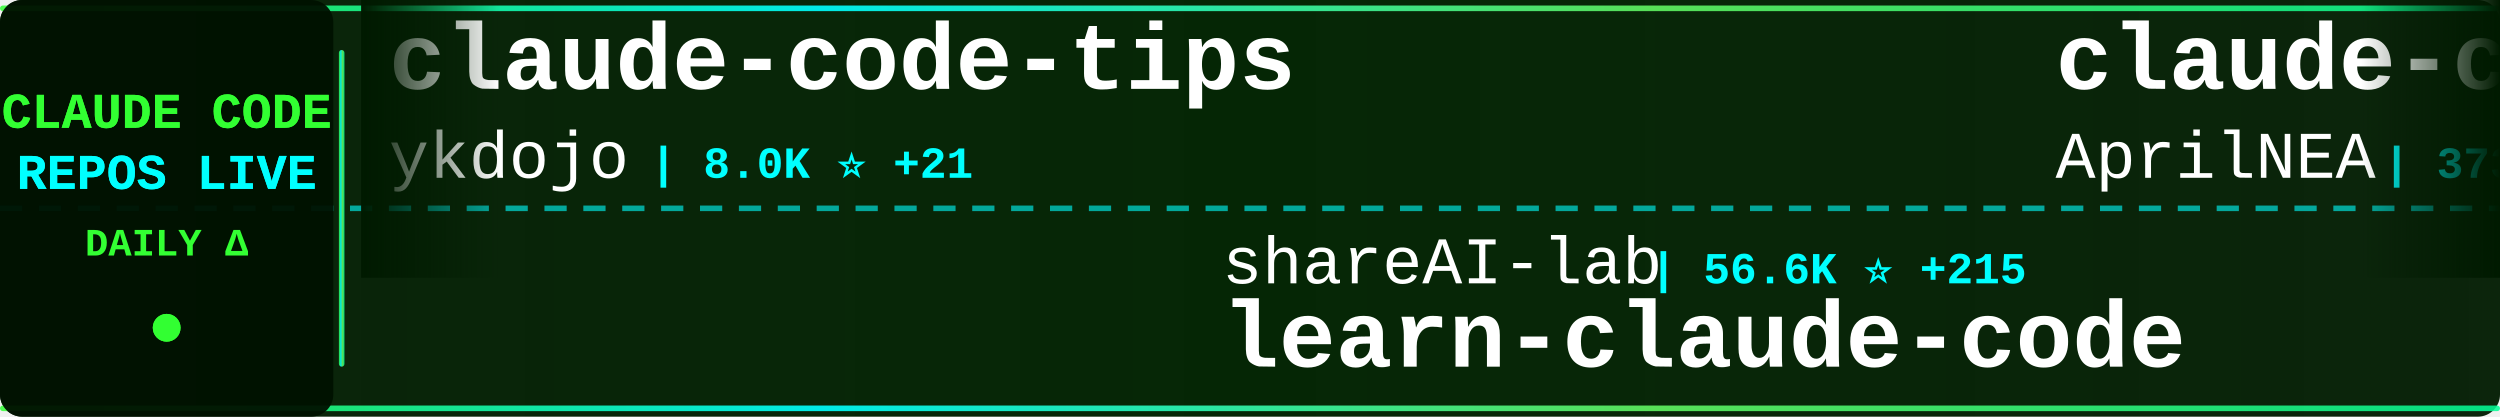
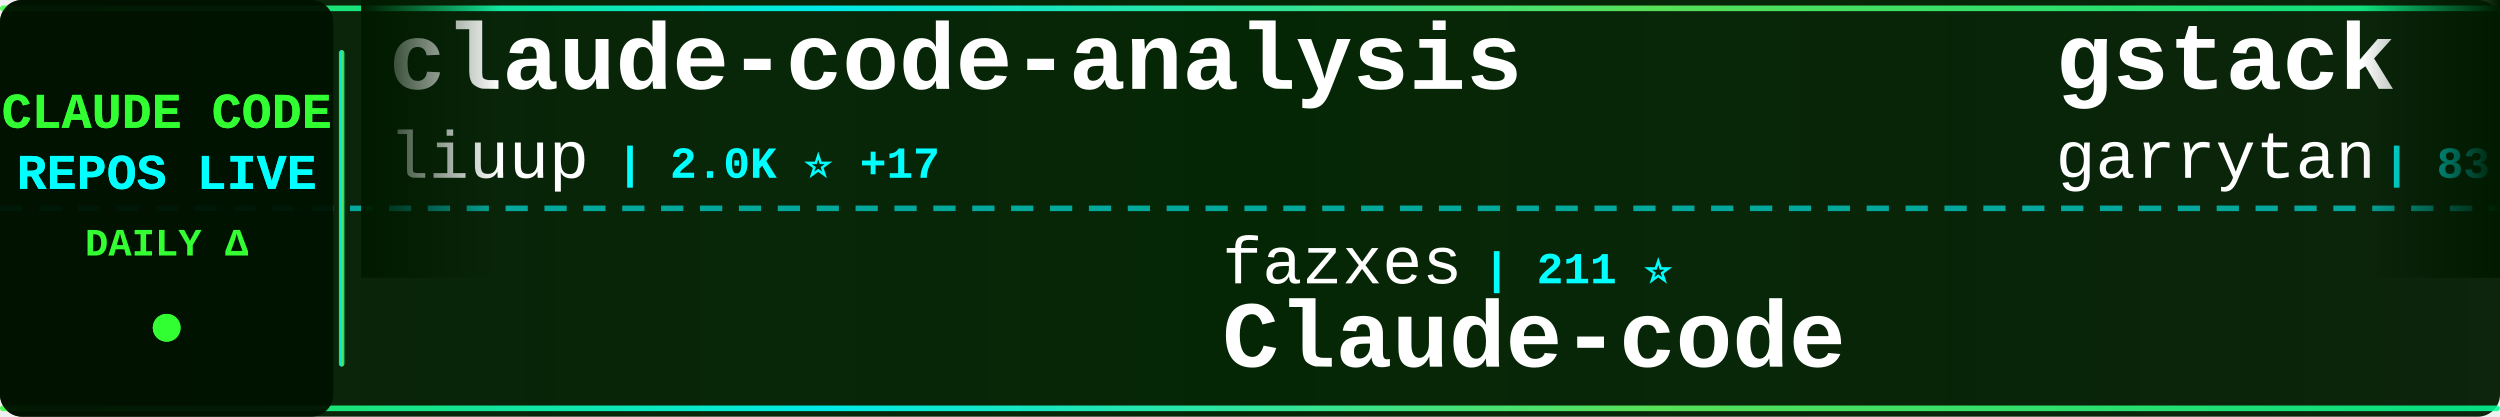
<svg xmlns="http://www.w3.org/2000/svg" width="900" height="150">
  <defs>
    <linearGradient id="tickerBg" x1="0%" y1="0%" x2="100%" y2="0%">
      <stop offset="0%" style="stop-color:#001a00;stop-opacity:0.95" />
      <stop offset="50%" style="stop-color:#002200;stop-opacity:0.98" />
      <stop offset="100%" style="stop-color:#001a00;stop-opacity:0.95" />
    </linearGradient>
    <linearGradient id="borderGrad" x1="0%" y1="0%" x2="100%" y2="0%">
      <stop offset="0%" style="stop-color:#33ff33;stop-opacity:0.85">
        <animate attributeName="stop-opacity" values="0.85;1;0.85" dur="2s" repeatCount="indefinite" />
      </stop>
      <stop offset="33%" style="stop-color:#00ffff;stop-opacity:0.9">
        <animate attributeName="stop-opacity" values="0.9;1;0.9" dur="2.2s" repeatCount="indefinite" />
      </stop>
      <stop offset="66%" style="stop-color:#66ff66;stop-opacity:0.85">
        <animate attributeName="stop-opacity" values="0.85;1;0.85" dur="1.8s" repeatCount="indefinite" />
      </stop>
      <stop offset="100%" style="stop-color:#00ff99;stop-opacity:0.85">
        <animate attributeName="stop-opacity" values="0.85;1;0.85" dur="2s" repeatCount="indefinite" />
      </stop>
    </linearGradient>
    <filter id="textGlow">
      <feGaussianBlur stdDeviation="0.1" result="coloredBlur" />
      <feMerge>
        <feMergeNode in="coloredBlur" />
        <feMergeNode in="SourceGraphic" />
      </feMerge>
    </filter>
    <filter id="metricGlow">
      <feGaussianBlur stdDeviation="0.2" result="coloredBlur" />
      <feMerge>
        <feMergeNode in="coloredBlur" />
        <feMergeNode in="SourceGraphic" />
      </feMerge>
    </filter>
    <linearGradient id="leftFade" x1="0%" y1="0%" x2="100%" y2="0%">
      <stop offset="0%" style="stop-color:#001a00;stop-opacity:1" />
      <stop offset="100%" style="stop-color:#001a00;stop-opacity:0" />
    </linearGradient>
    <linearGradient id="rightFade" x1="0%" y1="0%" x2="100%" y2="0%">
      <stop offset="0%" style="stop-color:#001a00;stop-opacity:0" />
      <stop offset="100%" style="stop-color:#001a00;stop-opacity:1" />
    </linearGradient>
  </defs>
  <rect width="900" height="150" fill="url(#tickerBg)" rx="8" />
  <rect x="0" y="2" width="900" height="2" fill="url(#borderGrad)" rx="1" />
  <rect x="0" y="146" width="900" height="2" fill="url(#borderGrad)" rx="1" />
  <line x1="0" y1="75" x2="900" y2="75" stroke="#00ffff" stroke-width="2" stroke-dasharray="8 6" opacity="0.6" />
  <rect x="0" y="0" width="120" height="150" fill="#001100" opacity="0.95" rx="8" />
  <text x="60" y="46" font-family="'Courier New', monospace" font-size="18" font-weight="bold" fill="#33ff33" text-anchor="middle" filter="url(#textGlow)">
    CLAUDE CODE
  </text>
  <text x="60" y="68" font-family="'Courier New', monospace" font-size="18" font-weight="bold" fill="#00ffff" text-anchor="middle" filter="url(#textGlow)">
    REPOS LIVE
  </text>
  <text x="60" y="92" font-family="'Courier New', monospace" font-size="14" font-weight="bold" fill="#33ff33" text-anchor="middle">
    DAILY Δ
  </text>
  <circle cx="60" cy="118" r="5" fill="#33ff33" filter="url(#metricGlow)">
    <animate attributeName="r" values="4;6;4" dur="1.5s" repeatCount="indefinite" />
    <animate attributeName="opacity" values="0.6;1;0.6" dur="1.5s" repeatCount="indefinite" />
  </circle>
  <rect x="122" y="18" width="2" height="114" fill="url(#borderGrad)" rx="1" />
  <clipPath id="tickerClip">
    <rect x="130" y="0" width="770" height="150" />
  </clipPath>
  <g clip-path="url(#tickerClip)">
    <g id="tickerItems">
      <animateTransform attributeName="transform" attributeType="XML" type="translate" from="0 0" to="-3000 0" dur="54s" repeatCount="indefinite" />
      <g transform="translate(0, 0)">
-         <text x="140" y="32" font-family="'Courier New', monospace" font-size="34" font-weight="bold" fill="#ffffff">claude-code-tips</text>
-         <text x="140" y="64" font-family="'Courier New', monospace" font-size="24" font-weight="normal" fill="#ffffff" opacity="1.0">ykdojo</text>
-         <text x="234" y="64" font-family="'Courier New', monospace" font-size="16" font-weight="bold" fill="#00ffff"> | 8.0K ⭐ +21</text>
+         <text x="140" y="32" font-family="'Courier New', monospace" font-size="34" font-weight="bold" fill="#ffffff">claude-code-analysis</text>
+         <text x="140" y="64" font-family="'Courier New', monospace" font-size="24" font-weight="normal" fill="#ffffff" opacity="1.0">liuup</text>
+         <text x="222" y="64" font-family="'Courier New', monospace" font-size="16" font-weight="bold" fill="#00ffff"> | 2.0K ⭐ +17</text>
      </g>
      <g transform="translate(300, 0)">
-         <text x="140" y="102" font-family="'Courier New', monospace" font-size="24" font-weight="normal" fill="#ffffff" opacity="1.0">shareAI-lab</text>
-         <text x="294" y="102" font-family="'Courier New', monospace" font-size="16" font-weight="bold" fill="#00ffff"> | 56.6K ⭐ +215</text>
-         <text x="140" y="132" font-family="'Courier New', monospace" font-size="34" font-weight="bold" fill="#ffffff">learn-claude-code</text>
+         <text x="140" y="102" font-family="'Courier New', monospace" font-size="24" font-weight="normal" fill="#ffffff" opacity="1.0">fazxes</text>
+         <text x="234" y="102" font-family="'Courier New', monospace" font-size="16" font-weight="bold" fill="#00ffff"> | 211 ⭐</text>
+         <text x="140" y="132" font-family="'Courier New', monospace" font-size="34" font-weight="bold" fill="#ffffff">Claude-code</text>
      </g>
      <g transform="translate(600, 0)">
-         <text x="140" y="32" font-family="'Courier New', monospace" font-size="34" font-weight="bold" fill="#ffffff">claude-code-source</text>
-         <text x="140" y="64" font-family="'Courier New', monospace" font-size="24" font-weight="normal" fill="#ffffff" opacity="1.0">AprilNEA</text>
-         <text x="258" y="64" font-family="'Courier New', monospace" font-size="16" font-weight="bold" fill="#00ffff"> | 373 ⭐</text>
+         <text x="140" y="32" font-family="'Courier New', monospace" font-size="34" font-weight="bold" fill="#ffffff">gstack</text>
+         <text x="140" y="64" font-family="'Courier New', monospace" font-size="24" font-weight="normal" fill="#ffffff" opacity="1.0">garrytan</text>
+         <text x="258" y="64" font-family="'Courier New', monospace" font-size="16" font-weight="bold" fill="#00ffff"> | 83.9K ⭐ +784</text>
      </g>
      <g transform="translate(900, 0)">
-         <text x="140" y="102" font-family="'Courier New', monospace" font-size="24" font-weight="normal" fill="#ffffff" opacity="1.0">feiskyer</text>
-         <text x="258" y="102" font-family="'Courier New', monospace" font-size="16" font-weight="bold" fill="#00ffff"> | 1.5K ⭐ +2</text>
-         <text x="140" y="132" font-family="'Courier New', monospace" font-size="34" font-weight="bold" fill="#ffffff">claude-code-settings</text>
+         <text x="140" y="102" font-family="'Courier New', monospace" font-size="24" font-weight="normal" fill="#ffffff" opacity="1.0">ponponon</text>
+         <text x="258" y="102" font-family="'Courier New', monospace" font-size="16" font-weight="bold" fill="#00ffff"> | 2.2K ⭐ +2</text>
+         <text x="140" y="132" font-family="'Courier New', monospace" font-size="34" font-weight="bold" fill="#ffffff">claude_code_src</text>
      </g>
      <g transform="translate(1200, 0)">
-         <text x="140" y="32" font-family="'Courier New', monospace" font-size="34" font-weight="bold" fill="#ffffff">ralph-claude-code</text>
-         <text x="140" y="64" font-family="'Courier New', monospace" font-size="24" font-weight="normal" fill="#ffffff" opacity="1.0">frankbria</text>
-         <text x="270" y="64" font-family="'Courier New', monospace" font-size="16" font-weight="bold" fill="#00ffff"> | 8.9K ⭐ +16</text>
+         <text x="140" y="32" font-family="'Courier New', monospace" font-size="34" font-weight="bold" fill="#ffffff">claude-code-base-action</text>
+         <text x="140" y="64" font-family="'Courier New', monospace" font-size="24" font-weight="normal" fill="#ffffff" opacity="1.0">anthropics</text>
+         <text x="282" y="64" font-family="'Courier New', monospace" font-size="16" font-weight="bold" fill="#00ffff"> | 802 ⭐ +2</text>
      </g>
      <g transform="translate(1500, 0)">
-         <text x="140" y="102" font-family="'Courier New', monospace" font-size="24" font-weight="normal" fill="#ffffff" opacity="1.0">snarktank</text>
-         <text x="270" y="102" font-family="'Courier New', monospace" font-size="16" font-weight="bold" fill="#00ffff"> | 17.8K ⭐ +37</text>
-         <text x="140" y="132" font-family="'Courier New', monospace" font-size="34" font-weight="bold" fill="#ffffff">ralph</text>
+         <text x="140" y="102" font-family="'Courier New', monospace" font-size="24" font-weight="normal" fill="#ffffff" opacity="1.0">1rgs</text>
+         <text x="210" y="102" font-family="'Courier New', monospace" font-size="16" font-weight="bold" fill="#00ffff"> | 3.5K ⭐ +5</text>
+         <text x="140" y="132" font-family="'Courier New', monospace" font-size="34" font-weight="bold" fill="#ffffff">claude-code-proxy</text>
      </g>
      <g transform="translate(1800, 0)">
+         <text x="140" y="32" font-family="'Courier New', monospace" font-size="34" font-weight="bold" fill="#ffffff">claude-code-best-practic...</text>
+         <text x="140" y="64" font-family="'Courier New', monospace" font-size="24" font-weight="normal" fill="#ffffff" opacity="1.0">shanraisshan</text>
+         <text x="306" y="64" font-family="'Courier New', monospace" font-size="16" font-weight="bold" fill="#00ffff"> | 48.2K ⭐ +209</text>
+       </g>
+       <g transform="translate(2100, 0)">
+         <text x="140" y="102" font-family="'Courier New', monospace" font-size="24" font-weight="normal" fill="#ffffff" opacity="1.0">https-deeplearning-ai</text>
+         <text x="414" y="102" font-family="'Courier New', monospace" font-size="16" font-weight="bold" fill="#00ffff"> | 496 ⭐</text>
+         <text x="140" y="132" font-family="'Courier New', monospace" font-size="34" font-weight="bold" fill="#ffffff">sc-claude-code-files</text>
+       </g>
+       <g transform="translate(2400, 0)">
        <text x="140" y="32" font-family="'Courier New', monospace" font-size="34" font-weight="bold" fill="#ffffff">CLIProxyAPI</text>
        <text x="140" y="64" font-family="'Courier New', monospace" font-size="24" font-weight="normal" fill="#ffffff" opacity="1.0">router-for-me</text>
-         <text x="318" y="64" font-family="'Courier New', monospace" font-size="16" font-weight="bold" fill="#00ffff"> | 28.8K ⭐ +192</text>
-       </g>
-       <g transform="translate(2100, 0)">
-         <text x="140" y="102" font-family="'Courier New', monospace" font-size="24" font-weight="normal" fill="#ffffff" opacity="1.0">LING71671</text>
-         <text x="270" y="102" font-family="'Courier New', monospace" font-size="16" font-weight="bold" fill="#00ffff"> | 780 ⭐ +1</text>
-         <text x="140" y="132" font-family="'Courier New', monospace" font-size="34" font-weight="bold" fill="#ffffff">Open-ClaudeCode</text>
-       </g>
-       <g transform="translate(2400, 0)">
-         <text x="140" y="32" font-family="'Courier New', monospace" font-size="34" font-weight="bold" fill="#ffffff">ClaudeCodeAgents</text>
-         <text x="140" y="64" font-family="'Courier New', monospace" font-size="24" font-weight="normal" fill="#ffffff" opacity="1.0">darcyegb</text>
-         <text x="258" y="64" font-family="'Courier New', monospace" font-size="16" font-weight="bold" fill="#00ffff"> | 674 ⭐ +1</text>
+         <text x="318" y="64" font-family="'Courier New', monospace" font-size="16" font-weight="bold" fill="#00ffff"> | 28.9K ⭐ +206</text>
      </g>
      <g transform="translate(2700, 0)">
-         <text x="140" y="102" font-family="'Courier New', monospace" font-size="24" font-weight="normal" fill="#ffffff" opacity="1.0">Piebald-AI</text>
-         <text x="282" y="102" font-family="'Courier New', monospace" font-size="16" font-weight="bold" fill="#00ffff"> | 9.5K ⭐ +35</text>
-         <text x="140" y="132" font-family="'Courier New', monospace" font-size="34" font-weight="bold" fill="#ffffff">claude-code-system-promp...</text>
+         <text x="140" y="102" font-family="'Courier New', monospace" font-size="24" font-weight="normal" fill="#ffffff" opacity="1.0">Yeachan-Heo</text>
+         <text x="294" y="102" font-family="'Courier New', monospace" font-size="16" font-weight="bold" fill="#00ffff"> | 31.4K ⭐ +148</text>
+         <text x="140" y="132" font-family="'Courier New', monospace" font-size="34" font-weight="bold" fill="#ffffff">oh-my-claudecode</text>
      </g>
      <g transform="translate(3000, 0)">
-         <text x="140" y="32" font-family="'Courier New', monospace" font-size="34" font-weight="bold" fill="#ffffff">claude-code-tips</text>
-         <text x="140" y="64" font-family="'Courier New', monospace" font-size="24" font-weight="normal" fill="#ffffff" opacity="1.0">ykdojo</text>
-         <text x="234" y="64" font-family="'Courier New', monospace" font-size="16" font-weight="bold" fill="#00ffff"> | 8.0K ⭐ +21</text>
+         <text x="140" y="32" font-family="'Courier New', monospace" font-size="34" font-weight="bold" fill="#ffffff">claude-code-analysis</text>
+         <text x="140" y="64" font-family="'Courier New', monospace" font-size="24" font-weight="normal" fill="#ffffff" opacity="1.0">liuup</text>
+         <text x="222" y="64" font-family="'Courier New', monospace" font-size="16" font-weight="bold" fill="#00ffff"> | 2.0K ⭐ +17</text>
      </g>
      <g transform="translate(3300, 0)">
-         <text x="140" y="102" font-family="'Courier New', monospace" font-size="24" font-weight="normal" fill="#ffffff" opacity="1.0">shareAI-lab</text>
-         <text x="294" y="102" font-family="'Courier New', monospace" font-size="16" font-weight="bold" fill="#00ffff"> | 56.6K ⭐ +215</text>
-         <text x="140" y="132" font-family="'Courier New', monospace" font-size="34" font-weight="bold" fill="#ffffff">learn-claude-code</text>
+         <text x="140" y="102" font-family="'Courier New', monospace" font-size="24" font-weight="normal" fill="#ffffff" opacity="1.0">fazxes</text>
+         <text x="234" y="102" font-family="'Courier New', monospace" font-size="16" font-weight="bold" fill="#00ffff"> | 211 ⭐</text>
+         <text x="140" y="132" font-family="'Courier New', monospace" font-size="34" font-weight="bold" fill="#ffffff">Claude-code</text>
      </g>
      <g transform="translate(3600, 0)">
-         <text x="140" y="32" font-family="'Courier New', monospace" font-size="34" font-weight="bold" fill="#ffffff">claude-code-source</text>
-         <text x="140" y="64" font-family="'Courier New', monospace" font-size="24" font-weight="normal" fill="#ffffff" opacity="1.0">AprilNEA</text>
-         <text x="258" y="64" font-family="'Courier New', monospace" font-size="16" font-weight="bold" fill="#00ffff"> | 373 ⭐</text>
+         <text x="140" y="32" font-family="'Courier New', monospace" font-size="34" font-weight="bold" fill="#ffffff">gstack</text>
+         <text x="140" y="64" font-family="'Courier New', monospace" font-size="24" font-weight="normal" fill="#ffffff" opacity="1.0">garrytan</text>
+         <text x="258" y="64" font-family="'Courier New', monospace" font-size="16" font-weight="bold" fill="#00ffff"> | 83.9K ⭐ +784</text>
      </g>
      <g transform="translate(3900, 0)">
-         <text x="140" y="102" font-family="'Courier New', monospace" font-size="24" font-weight="normal" fill="#ffffff" opacity="1.0">feiskyer</text>
-         <text x="258" y="102" font-family="'Courier New', monospace" font-size="16" font-weight="bold" fill="#00ffff"> | 1.5K ⭐ +2</text>
-         <text x="140" y="132" font-family="'Courier New', monospace" font-size="34" font-weight="bold" fill="#ffffff">claude-code-settings</text>
+         <text x="140" y="102" font-family="'Courier New', monospace" font-size="24" font-weight="normal" fill="#ffffff" opacity="1.0">ponponon</text>
+         <text x="258" y="102" font-family="'Courier New', monospace" font-size="16" font-weight="bold" fill="#00ffff"> | 2.2K ⭐ +2</text>
+         <text x="140" y="132" font-family="'Courier New', monospace" font-size="34" font-weight="bold" fill="#ffffff">claude_code_src</text>
      </g>
    </g>
  </g>
  <rect x="130" y="0" width="50" height="100" fill="url(#leftFade)" />
  <rect x="850" y="0" width="50" height="100" fill="url(#rightFade)" />
</svg>
